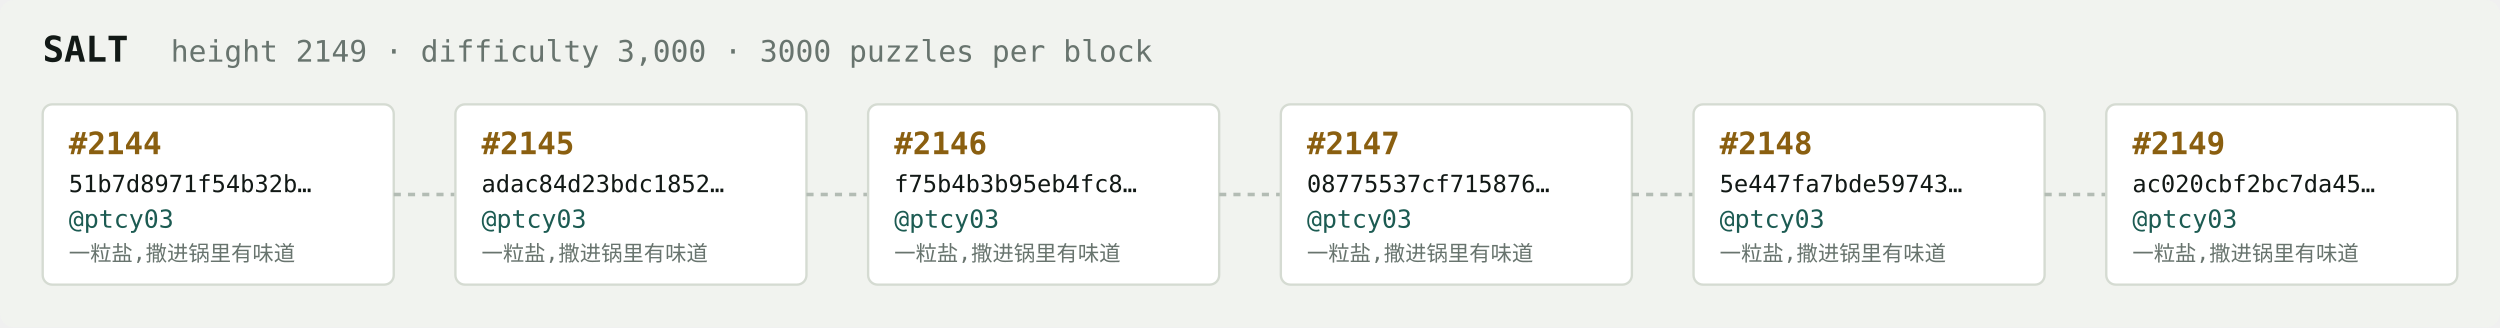
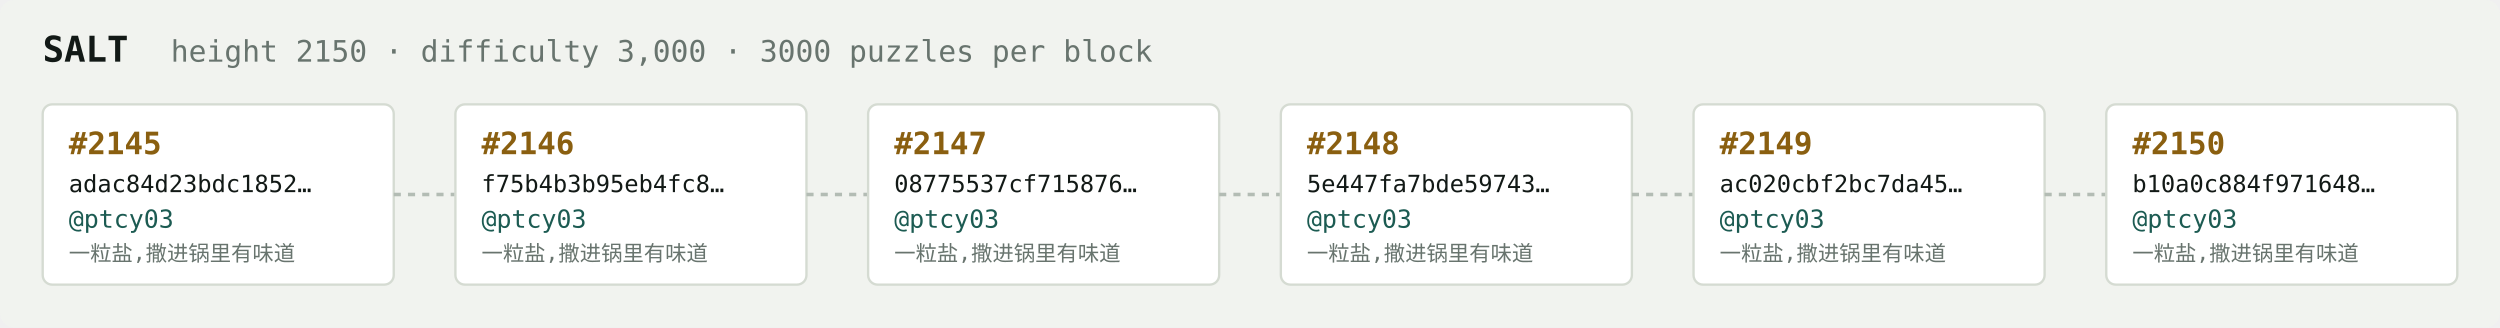
<svg xmlns="http://www.w3.org/2000/svg" width="1054" height="138" viewBox="0 0 1054 138" font-family="ui-monospace,SFMono-Regular,Menlo,monospace">
  <rect fill="#f1f3ef" width="1054" height="138" rx="6" />
  <text x="18" y="26" fill="#121916" font-size="15" font-weight="700">SALT</text>
-   <text x="72" y="26" fill="#68746e" font-size="12.5">height 2149 · difficulty 3,000 · 3000 puzzles per block</text>
+   <text x="72" y="26" fill="#68746e" font-size="12.5">height 2150 · difficulty 3,000 · 3000 puzzles per block</text>
  <rect x="18" y="44" width="148" height="76" rx="4" fill="#ffffff" stroke="#d5dbd2" stroke-width="1" />
-   <text x="29" y="65" fill="#8a5f10" font-size="13" font-weight="700">#2144</text>
-   <text x="29" y="81" fill="#121916" font-size="10">51b7d8971f54b32b…</text>
+   <text x="29" y="65" fill="#8a5f10" font-size="13" font-weight="700">#2145</text>
+   <text x="29" y="81" fill="#121916" font-size="10">adac84d23bdc1852…</text>
  <text x="29" y="96" fill="#1c5b52" font-size="10.5">@ptcy03</text>
  <text x="29" y="110" fill="#68746e" font-size="9">一粒盐,撒进锅里有味道</text>
  <line x1="166" y1="82.0" x2="192" y2="82.0" stroke="#b3bcb4" stroke-width="1.5" stroke-dasharray="3 3" />
  <rect x="192" y="44" width="148" height="76" rx="4" fill="#ffffff" stroke="#d5dbd2" stroke-width="1" />
-   <text x="203" y="65" fill="#8a5f10" font-size="13" font-weight="700">#2145</text>
-   <text x="203" y="81" fill="#121916" font-size="10">adac84d23bdc1852…</text>
+   <text x="203" y="65" fill="#8a5f10" font-size="13" font-weight="700">#2146</text>
+   <text x="203" y="81" fill="#121916" font-size="10">f75b4b3b95eb4fc8…</text>
  <text x="203" y="96" fill="#1c5b52" font-size="10.5">@ptcy03</text>
  <text x="203" y="110" fill="#68746e" font-size="9">一粒盐,撒进锅里有味道</text>
  <line x1="340" y1="82.0" x2="366" y2="82.0" stroke="#b3bcb4" stroke-width="1.5" stroke-dasharray="3 3" />
  <rect x="366" y="44" width="148" height="76" rx="4" fill="#ffffff" stroke="#d5dbd2" stroke-width="1" />
-   <text x="377" y="65" fill="#8a5f10" font-size="13" font-weight="700">#2146</text>
-   <text x="377" y="81" fill="#121916" font-size="10">f75b4b3b95eb4fc8…</text>
+   <text x="377" y="65" fill="#8a5f10" font-size="13" font-weight="700">#2147</text>
+   <text x="377" y="81" fill="#121916" font-size="10">08775537cf715876…</text>
  <text x="377" y="96" fill="#1c5b52" font-size="10.5">@ptcy03</text>
  <text x="377" y="110" fill="#68746e" font-size="9">一粒盐,撒进锅里有味道</text>
  <line x1="514" y1="82.0" x2="540" y2="82.0" stroke="#b3bcb4" stroke-width="1.5" stroke-dasharray="3 3" />
  <rect x="540" y="44" width="148" height="76" rx="4" fill="#ffffff" stroke="#d5dbd2" stroke-width="1" />
-   <text x="551" y="65" fill="#8a5f10" font-size="13" font-weight="700">#2147</text>
-   <text x="551" y="81" fill="#121916" font-size="10">08775537cf715876…</text>
+   <text x="551" y="65" fill="#8a5f10" font-size="13" font-weight="700">#2148</text>
+   <text x="551" y="81" fill="#121916" font-size="10">5e447fa7bde59743…</text>
  <text x="551" y="96" fill="#1c5b52" font-size="10.5">@ptcy03</text>
  <text x="551" y="110" fill="#68746e" font-size="9">一粒盐,撒进锅里有味道</text>
  <line x1="688" y1="82.0" x2="714" y2="82.0" stroke="#b3bcb4" stroke-width="1.5" stroke-dasharray="3 3" />
  <rect x="714" y="44" width="148" height="76" rx="4" fill="#ffffff" stroke="#d5dbd2" stroke-width="1" />
-   <text x="725" y="65" fill="#8a5f10" font-size="13" font-weight="700">#2148</text>
-   <text x="725" y="81" fill="#121916" font-size="10">5e447fa7bde59743…</text>
+   <text x="725" y="65" fill="#8a5f10" font-size="13" font-weight="700">#2149</text>
+   <text x="725" y="81" fill="#121916" font-size="10">ac020cbf2bc7da45…</text>
  <text x="725" y="96" fill="#1c5b52" font-size="10.5">@ptcy03</text>
  <text x="725" y="110" fill="#68746e" font-size="9">一粒盐,撒进锅里有味道</text>
  <line x1="862" y1="82.0" x2="888" y2="82.0" stroke="#b3bcb4" stroke-width="1.5" stroke-dasharray="3 3" />
  <rect x="888" y="44" width="148" height="76" rx="4" fill="#ffffff" stroke="#d5dbd2" stroke-width="1" />
-   <text x="899" y="65" fill="#8a5f10" font-size="13" font-weight="700">#2149</text>
-   <text x="899" y="81" fill="#121916" font-size="10">ac020cbf2bc7da45…</text>
+   <text x="899" y="65" fill="#8a5f10" font-size="13" font-weight="700">#2150</text>
+   <text x="899" y="81" fill="#121916" font-size="10">b10a0c884f971648…</text>
  <text x="899" y="96" fill="#1c5b52" font-size="10.5">@ptcy03</text>
  <text x="899" y="110" fill="#68746e" font-size="9">一粒盐,撒进锅里有味道</text>
</svg>
